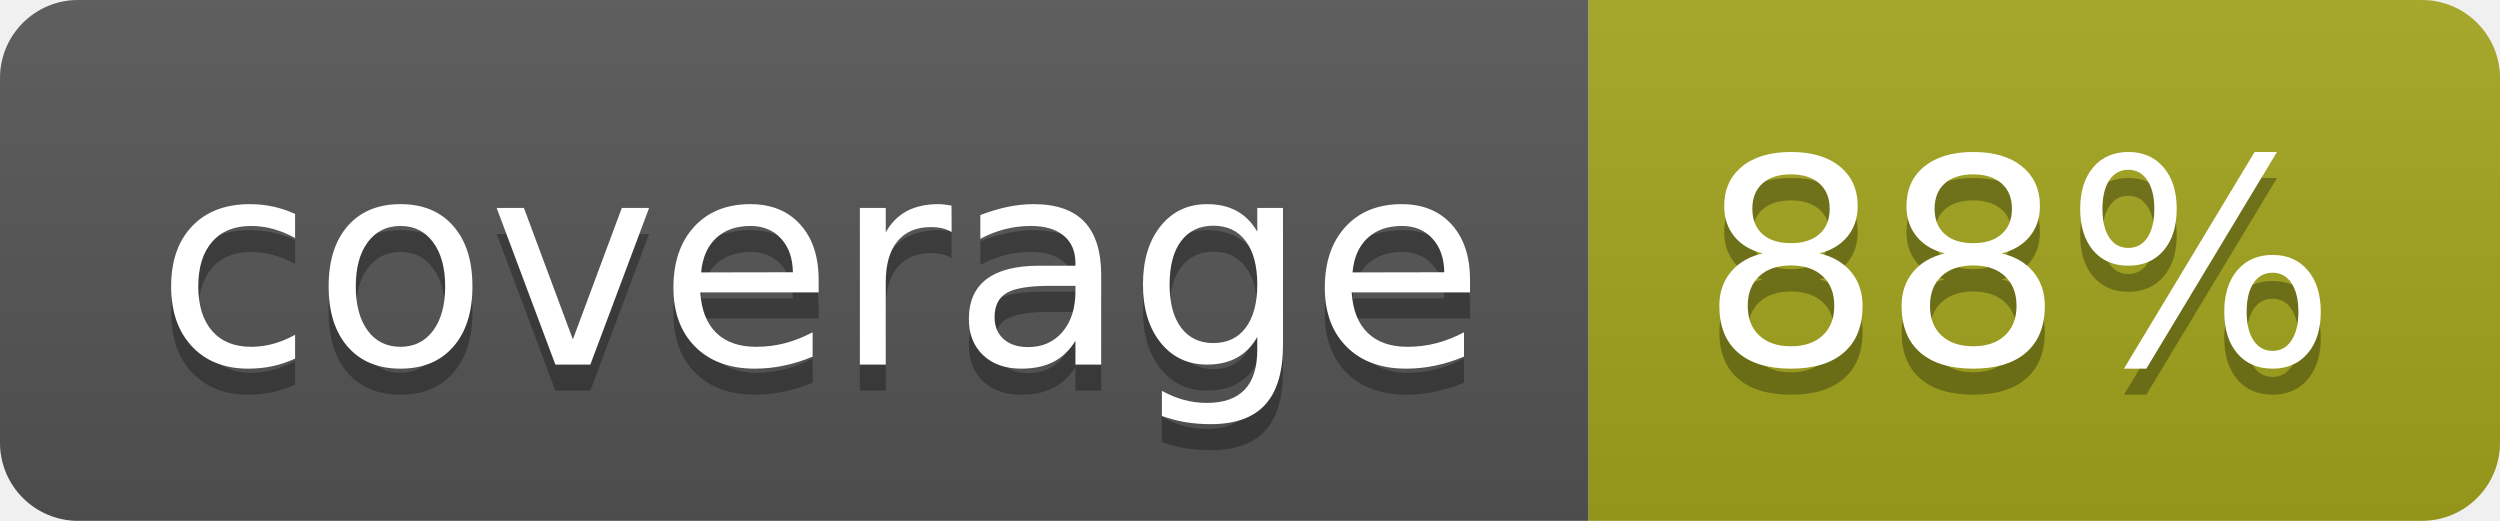
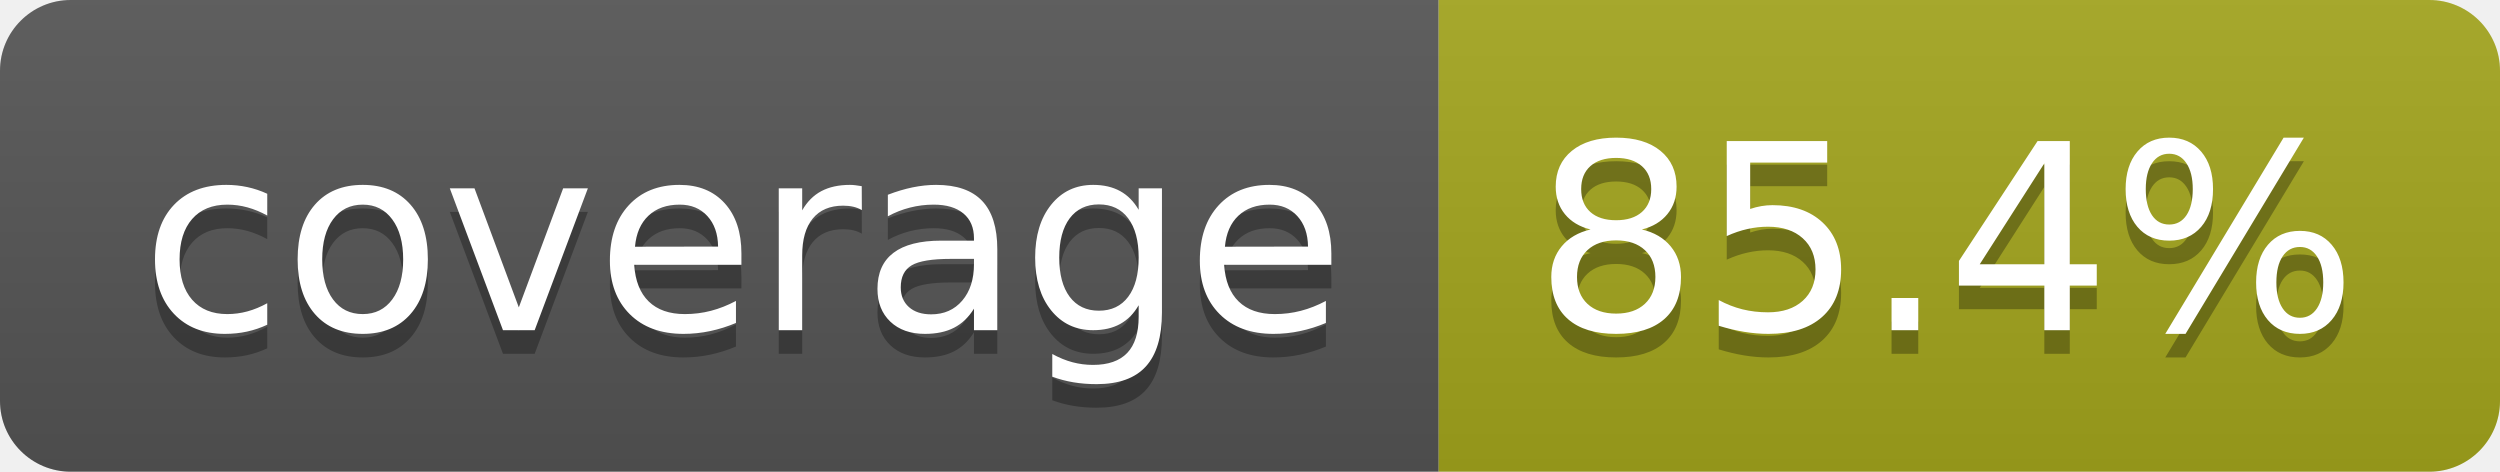
- <svg xmlns="http://www.w3.org/2000/svg" width="96" height="20" role="img" aria-label="coverage: 88%">
+ <svg xmlns="http://www.w3.org/2000/svg" width="106" height="20" role="img" aria-label="coverage: 85.4%">
  <linearGradient id="s" x2="0" y2="100%">
    <stop offset="0" stop-color="#bbb" stop-opacity=".1" />
    <stop offset="1" stop-opacity=".1" />
  </linearGradient>
  <clipPath id="r">
-     <rect width="96" height="20" rx="3" fill="#fff" />
+     <rect width="106" height="20" rx="3" fill="#fff" />
  </clipPath>
  <g clip-path="url(#r)">
    <rect width="61" height="20" fill="#555" />
-     <rect x="61" width="35" height="20" fill="#a4a61d" />
-     <rect width="96" height="20" fill="url(#s)" />
+     <rect x="61" width="45" height="20" fill="#a4a61d" />
+     <rect width="106" height="20" fill="url(#s)" />
  </g>
  <g fill="#fff" text-anchor="middle" font-family="Verdana,Geneva,DejaVu Sans,sans-serif" text-rendering="geometricPrecision" font-size="110">
    <text aria-hidden="true" x="315" y="150" fill="#010101" fill-opacity=".3" transform="scale(.1)" textLength="510">coverage</text>
    <text x="315" y="140" transform="scale(.1)" fill="#fff" textLength="510">coverage</text>
-     <text aria-hidden="true" x="775" y="150" fill="#010101" fill-opacity=".3" transform="scale(.1)" textLength="245">88%</text>
-     <text x="775" y="140" transform="scale(.1)" fill="#fff" textLength="245">88%</text>
+     <text aria-hidden="true" x="825" y="150" fill="#010101" fill-opacity=".3" transform="scale(.1)" textLength="350">85.4%</text>
+     <text x="825" y="140" transform="scale(.1)" fill="#fff" textLength="350">85.4%</text>
  </g>
</svg>
